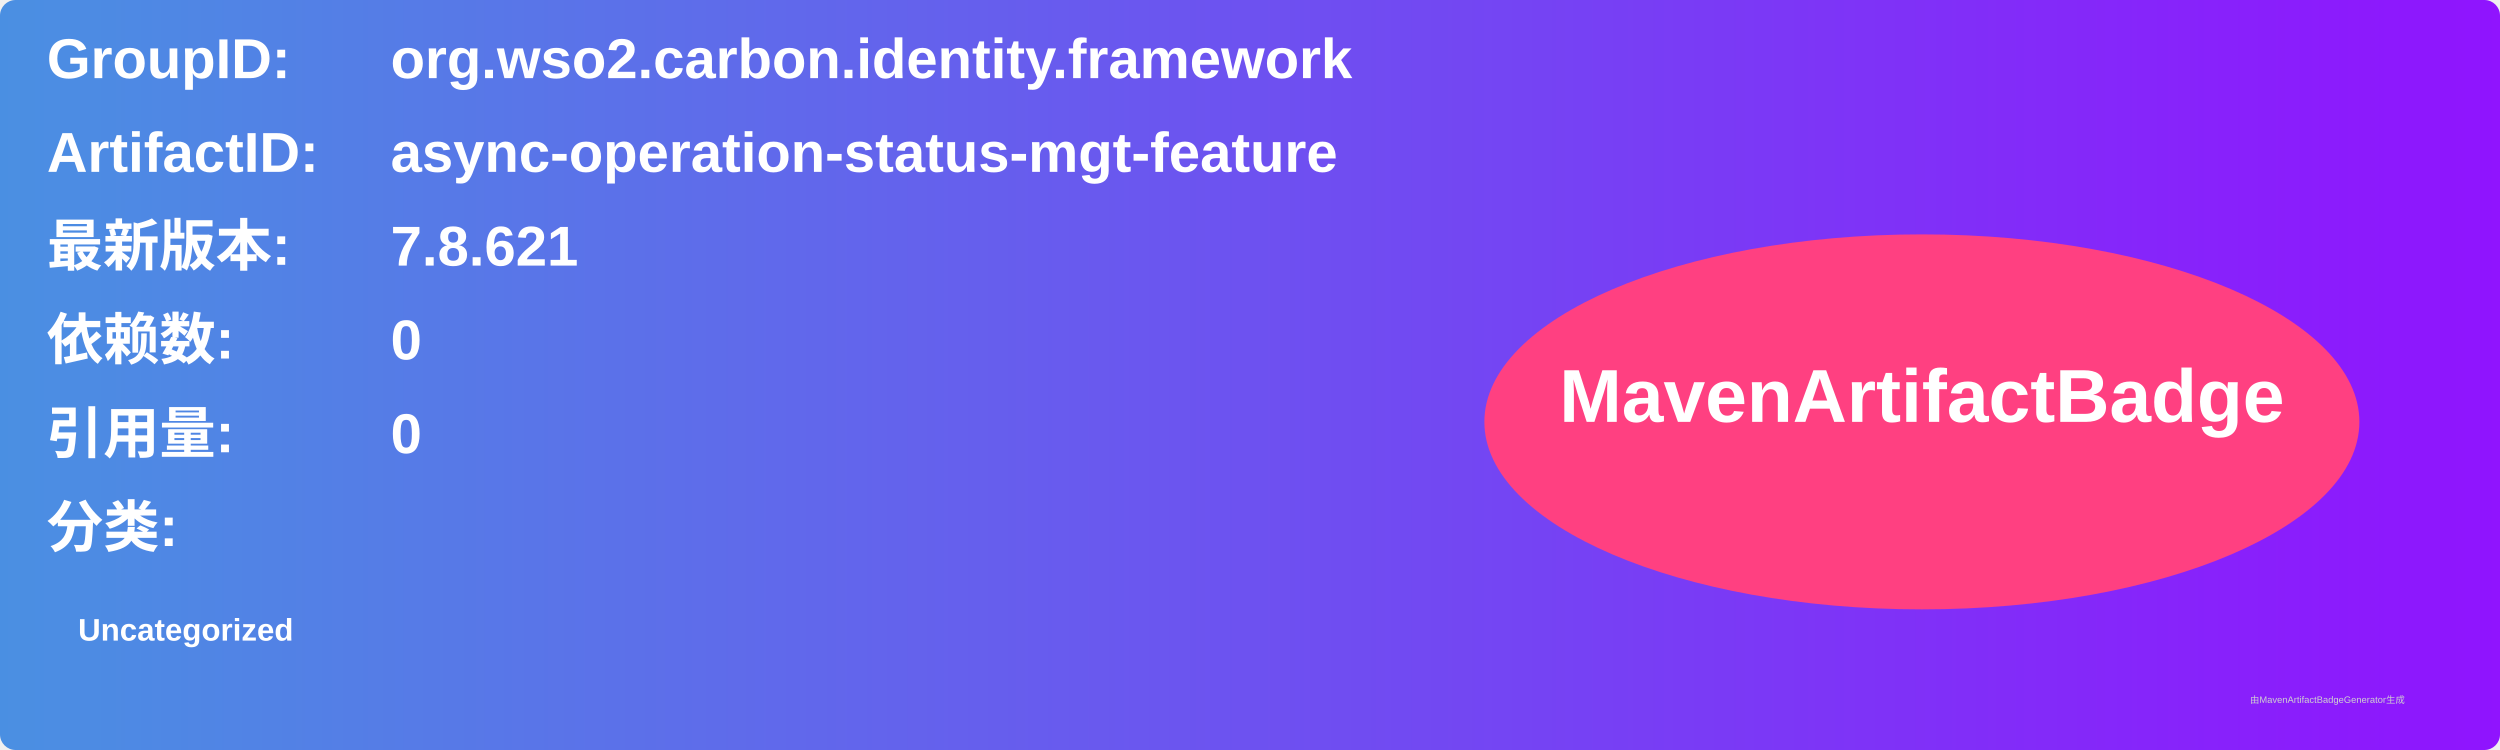
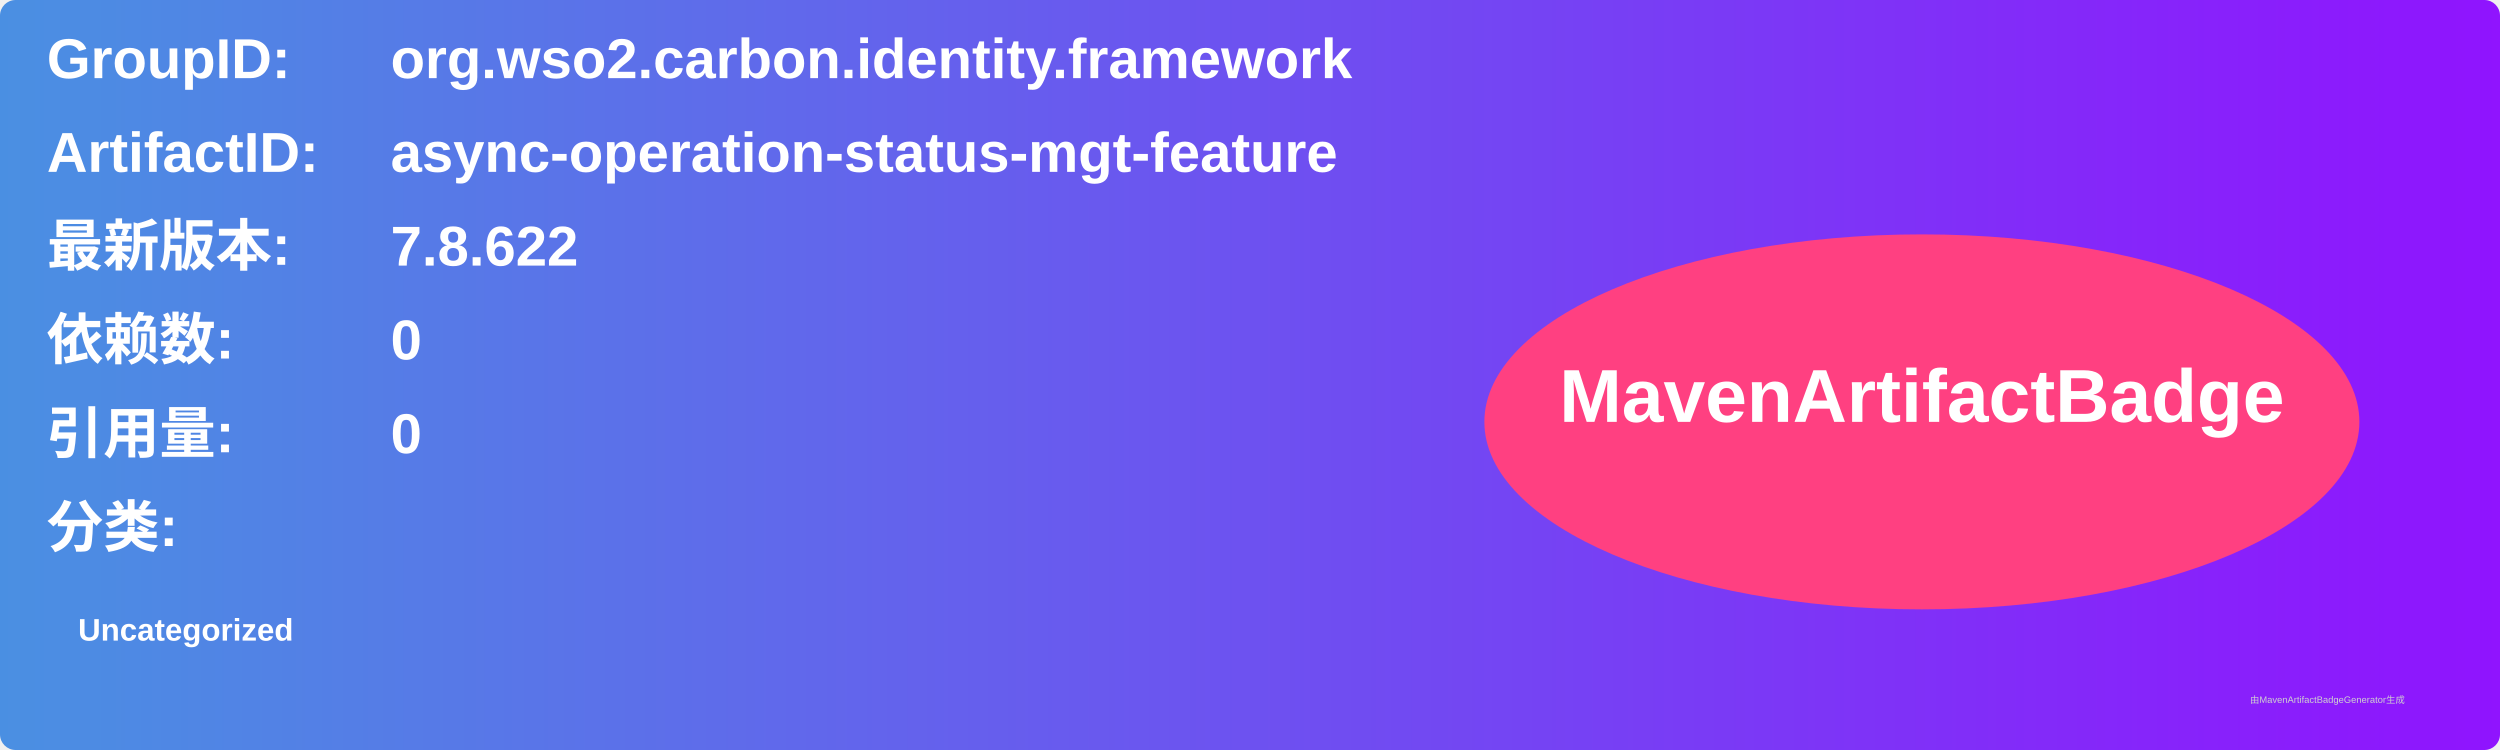
<svg xmlns="http://www.w3.org/2000/svg" width="800" height="240" viewBox="0 0 800 240">
  <linearGradient id="grad" x1="0%" y1="0%" x2="100%" y2="0%">
    <stop offset="0%" stop-color="#4a90e2" />
    <stop offset="100%" stop-color="#9013fe" />
  </linearGradient>
  <rect width="100%" height="100%" rx="5" ry="5" fill="url(#grad)" />
  <g transform="translate(15, 15)">
    <text x="0" y="10" font-family="Arial" font-size="18" fill="white" font-weight="bold" width="260">GroupID:</text>
    <text x="110" y="10" font-family="Arial" font-size="18" fill="white" font-weight="bold" width="460">org.wso2.carbon.identity.framework</text>
    <text x="0" y="40" font-family="Arial" font-size="18" fill="white" font-weight="bold" width="260">ArtifactID:</text>
    <text x="110" y="40" font-family="Arial" font-size="18" fill="white" font-weight="bold" width="460">async-operation-status-mgt-feature</text>
    <text x="0" y="70" font-family="Arial" font-size="18" fill="white" font-weight="bold">最新版本:</text>
    <text x="110" y="70" font-family="Arial" font-size="18" fill="white" font-weight="bold">
-       <tspan font-weight="bold">7.8.621</tspan>
+       <tspan font-weight="bold">7.8.622</tspan>
    </text>
    <text x="0" y="100" font-family="Arial" font-size="18" fill="white" font-weight="bold">依赖数: </text>
    <text x="110" y="100" font-family="Arial" font-size="18" fill="white">
      <tspan font-weight="bold">0</tspan>
    </text>
    <text x="0" y="130" font-family="Arial" font-size="18" fill="white" font-weight="bold">引用量: </text>
    <text x="110" y="130" font-family="Arial" font-size="18" fill="white">
      <tspan font-weight="bold">0</tspan>
    </text>
    <text x="0" y="160" font-family="Arial" font-size="18" fill="white" font-weight="bold">分类:</text>
    <text x="10" y="190" font-family="Arial" font-size="10" fill="white">
      <tspan font-weight="bold">Uncategorized</tspan>
    </text>
    <ellipse cx="600" cy="120" rx="140" ry="60" fill="#ff4081" />
    <text x="600" y="120" text-anchor="middle" font-family="Arial" font-size="24" fill="white" font-weight="bold">MavenArtifactBadge</text>
  </g>
  <text x="720" y="225" font-family="Arial" font-size="3" fill="#d0d0d0">由MavenArtifactBadgeGenerator生成</text>
</svg>
